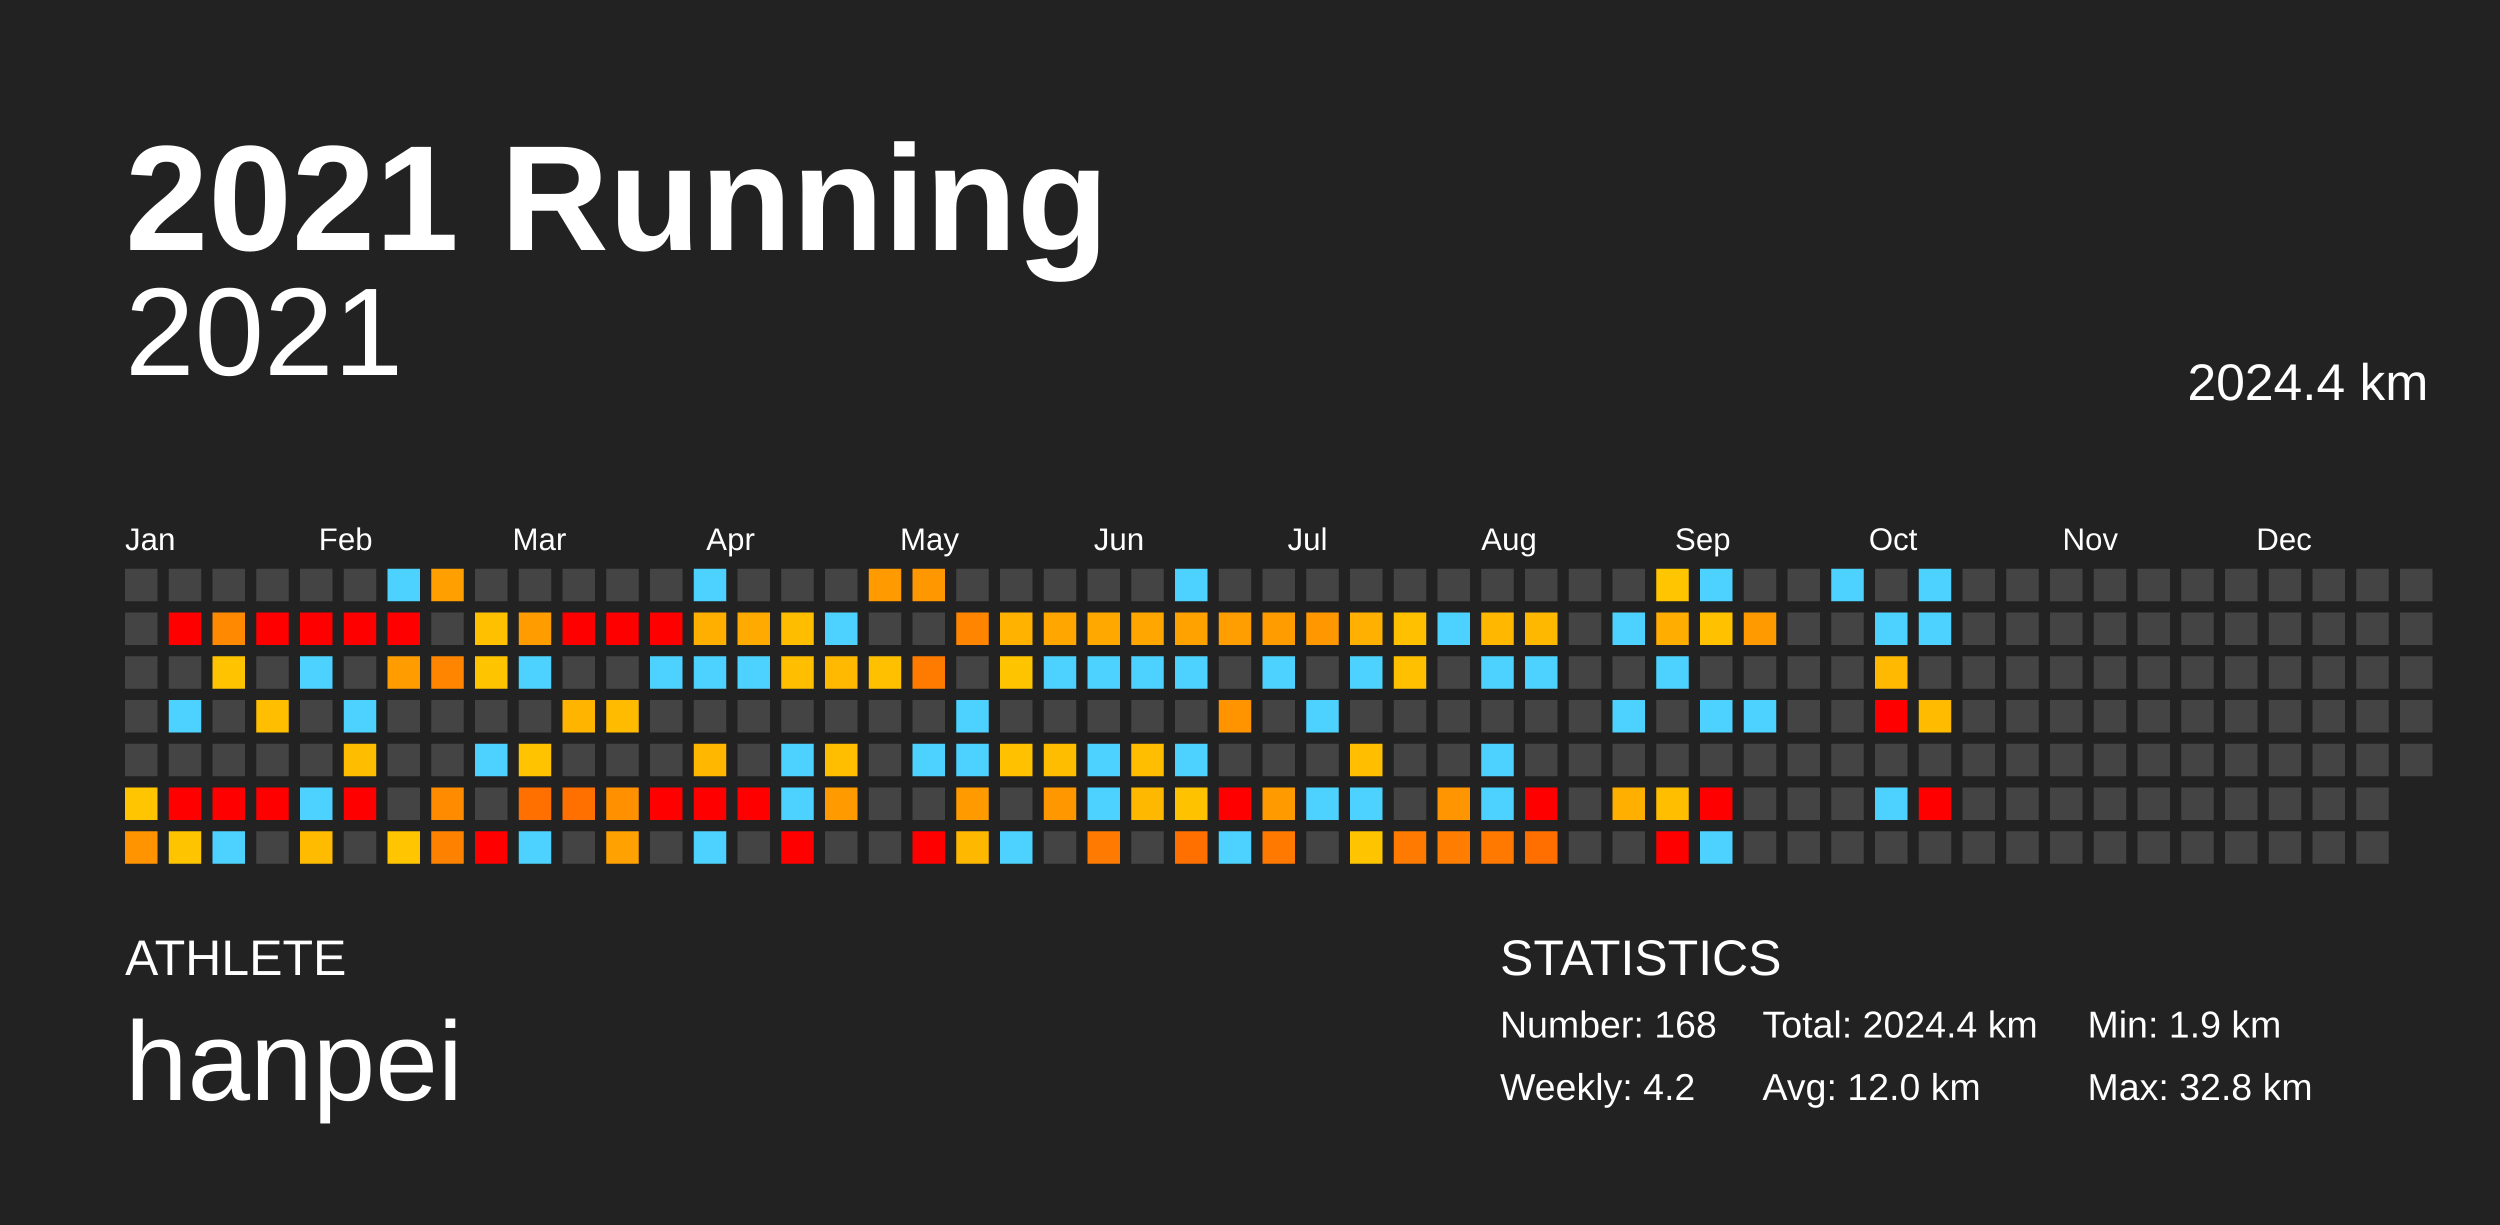
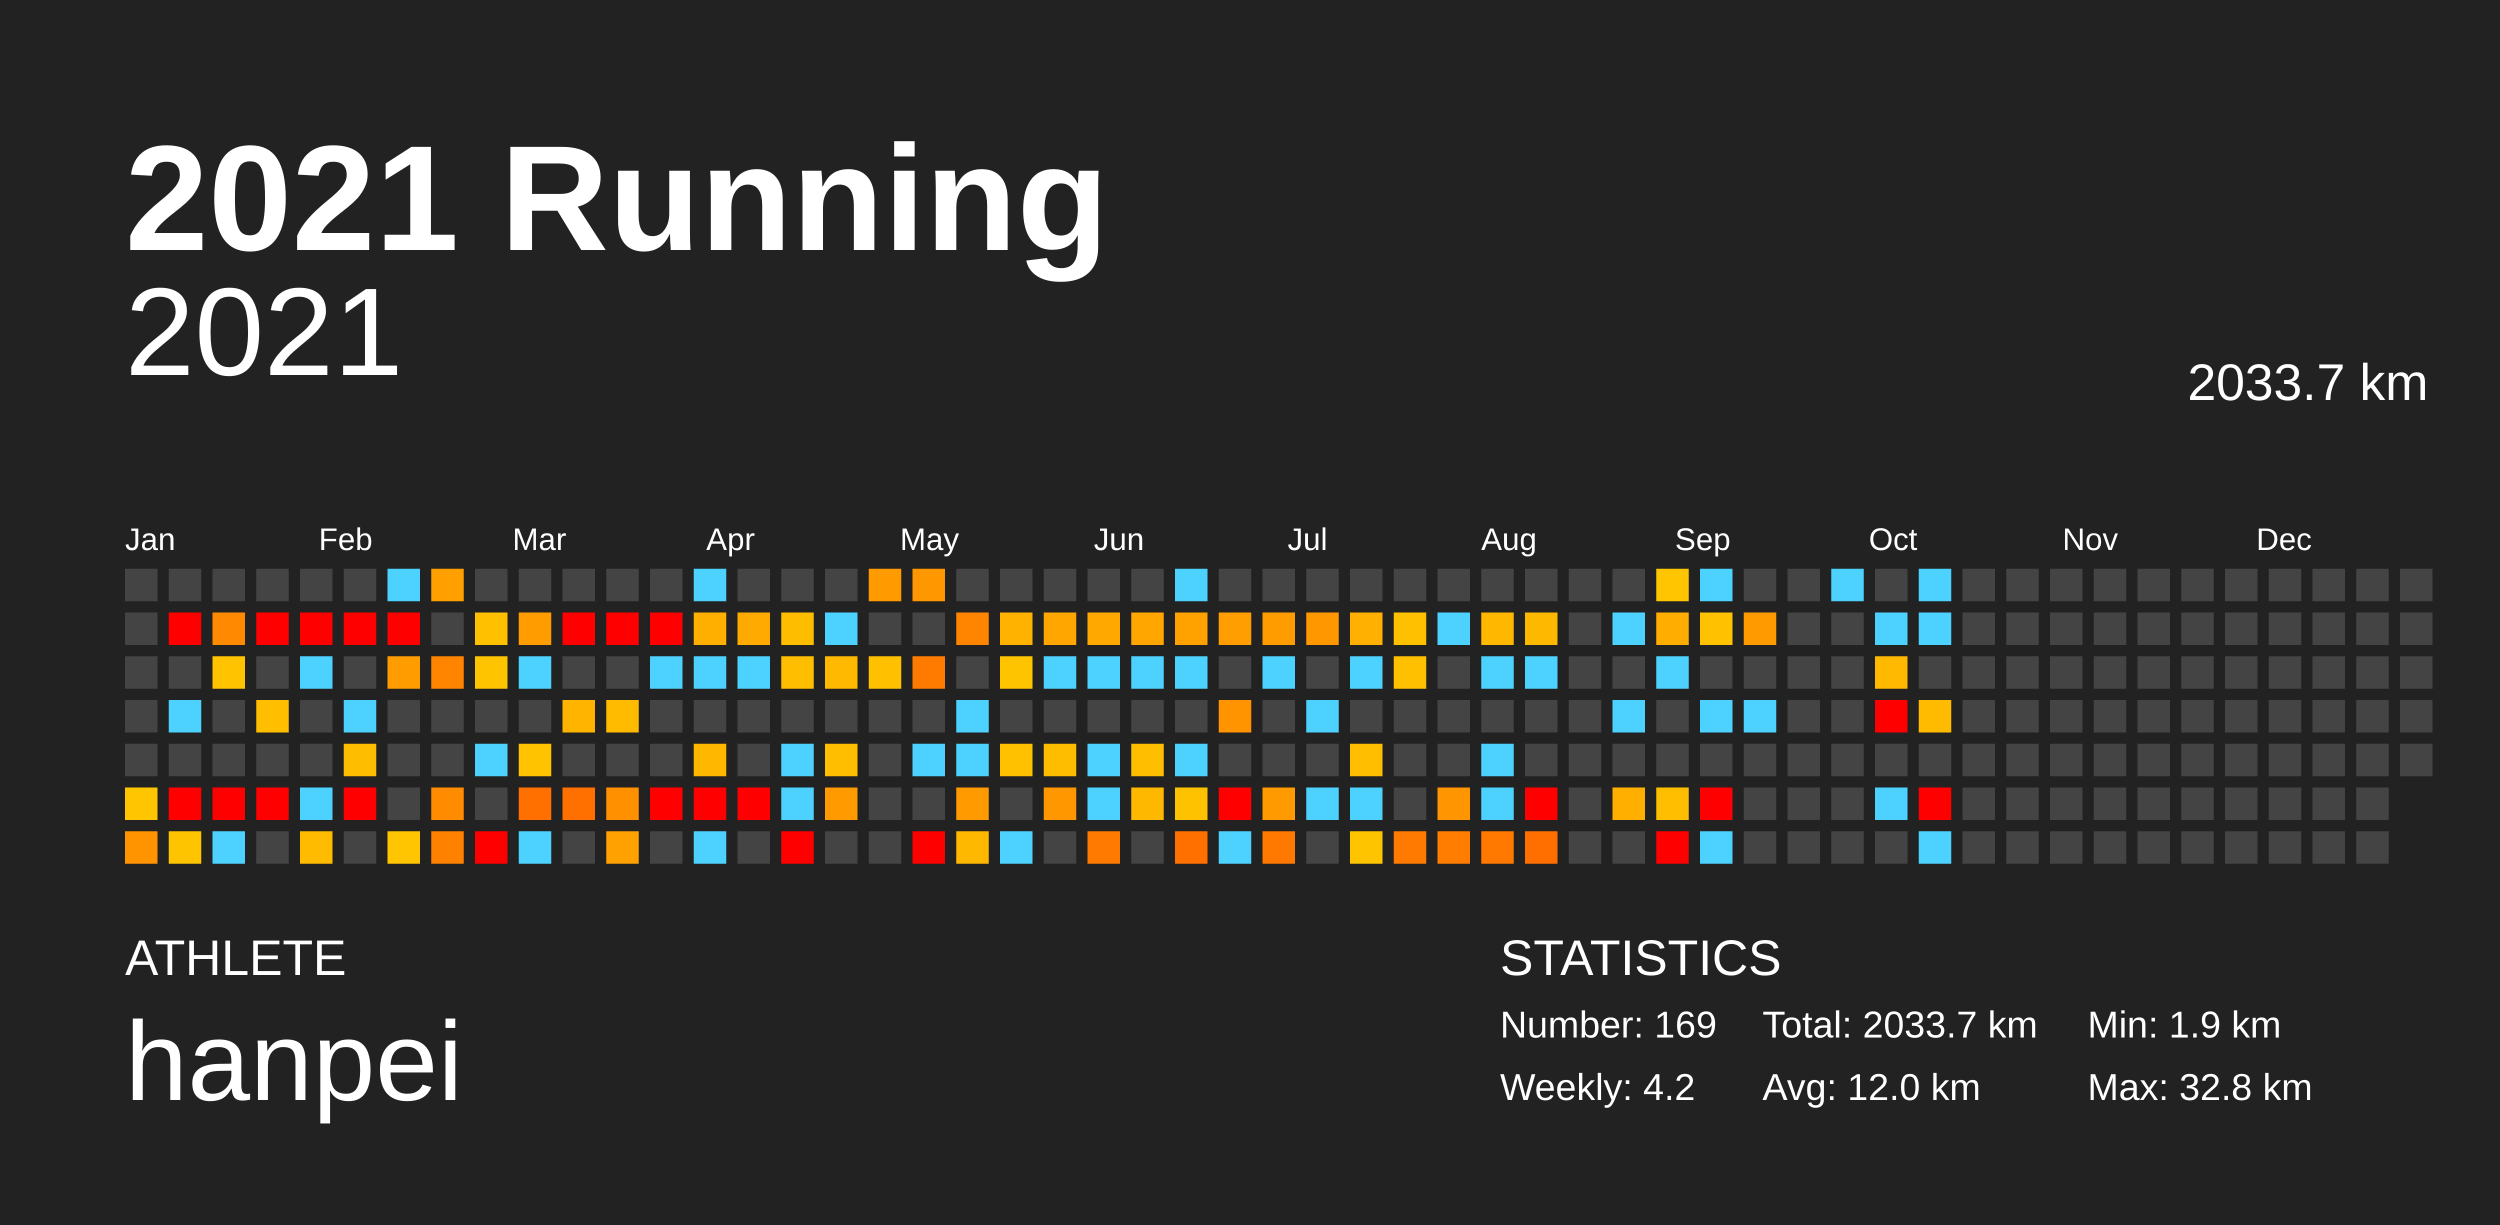
<svg xmlns="http://www.w3.org/2000/svg" baseProfile="full" height="98mm" version="1.1" viewBox="0,0,200,98" width="200mm">
  <defs />
  <rect fill="#222222" height="98" width="200" x="0" y="0" />
  <text fill="#FFFFFF" style="font-size:12px; font-family:Arial; font-weight:bold;" x="10" y="20">2021 Running</text>
  <text fill="#FFFFFF" style="font-size:4px; font-family:Arial" x="10" y="78">ATHLETE</text>
  <text fill="#FFFFFF" style="font-size:9px; font-family:Arial" x="10" y="88">hanpei</text>
  <text fill="#FFFFFF" style="font-size:4px; font-family:Arial" x="120" y="78">STATISTICS</text>
-   <text fill="#FFFFFF" style="font-size:3px; font-family:Arial" x="120" y="83">Number: 168</text>
+   <text fill="#FFFFFF" style="font-size:3px; font-family:Arial" x="120" y="83">Number: 169</text>
  <text fill="#FFFFFF" style="font-size:3px; font-family:Arial" x="120" y="88">Weekly: 4.2</text>
-   <text fill="#FFFFFF" style="font-size:3px; font-family:Arial" x="141" y="83">Total: 2024.4 km</text>
+   <text fill="#FFFFFF" style="font-size:3px; font-family:Arial" x="141" y="83">Total: 2033.7 km</text>
  <text fill="#FFFFFF" style="font-size:3px; font-family:Arial" x="141" y="88">Avg: 12.0 km</text>
  <text fill="#FFFFFF" style="font-size:3px; font-family:Arial" x="167" y="83">Min: 1.9 km</text>
  <text fill="#FFFFFF" style="font-size:3px; font-family:Arial" x="167" y="88">Max: 32.8 km</text>
  <text alignment-baseline="hanging" fill="#FFFFFF" style="font-size:10.0px; font-family:Arial;" x="10" y="30">2021</text>
-   <text alignment-baseline="hanging" fill="#FFFFFF" style="font-size:4.125px; font-family:Arial;" x="175" y="32">2024.4 km</text>
+   <text alignment-baseline="hanging" fill="#FFFFFF" style="font-size:4.125px; font-family:Arial;" x="175" y="32">2033.7 km</text>
  <text fill="#FFFFFF" style="font-size:2.5px; font-family:Arial" x="10.0" y="44">Jan</text>
  <text fill="#FFFFFF" style="font-size:2.5px; font-family:Arial" x="25.5" y="44">Feb</text>
  <text fill="#FFFFFF" style="font-size:2.5px; font-family:Arial" x="41.0" y="44">Mar</text>
  <text fill="#FFFFFF" style="font-size:2.5px; font-family:Arial" x="56.5" y="44">Apr</text>
  <text fill="#FFFFFF" style="font-size:2.5px; font-family:Arial" x="72.0" y="44">May</text>
  <text fill="#FFFFFF" style="font-size:2.5px; font-family:Arial" x="87.5" y="44">Jun</text>
  <text fill="#FFFFFF" style="font-size:2.5px; font-family:Arial" x="103.0" y="44">Jul</text>
  <text fill="#FFFFFF" style="font-size:2.5px; font-family:Arial" x="118.5" y="44">Aug</text>
  <text fill="#FFFFFF" style="font-size:2.5px; font-family:Arial" x="134.0" y="44">Sep</text>
  <text fill="#FFFFFF" style="font-size:2.5px; font-family:Arial" x="149.5" y="44">Oct</text>
  <text fill="#FFFFFF" style="font-size:2.5px; font-family:Arial" x="165.0" y="44">Nov</text>
  <text fill="#FFFFFF" style="font-size:2.5px; font-family:Arial" x="180.5" y="44">Dec</text>
  <rect fill="#444444" height="2.6" width="2.6" x="10.0" y="45.5" />
  <rect fill="#444444" height="2.6" width="2.6" x="10.0" y="49.0" />
  <rect fill="#444444" height="2.6" width="2.6" x="10.0" y="52.5" />
  <rect fill="#444444" height="2.6" width="2.6" x="10.0" y="56.0" />
  <rect fill="#444444" height="2.6" width="2.6" x="10.0" y="59.5" />
  <rect fill="#ffc500" height="2.6" width="2.6" x="10.0" y="63.0" />
  <rect fill="#ff9400" height="2.6" width="2.6" x="10.0" y="66.5" />
  <rect fill="#444444" height="2.6" width="2.6" x="13.5" y="45.5" />
  <rect fill="red" height="2.6" width="2.6" x="13.5" y="49.0" />
  <rect fill="#444444" height="2.6" width="2.6" x="13.5" y="52.5" />
  <rect fill="#4dd2ff" height="2.6" width="2.6" x="13.5" y="56.0" />
  <rect fill="#444444" height="2.6" width="2.6" x="13.5" y="59.5" />
  <rect fill="red" height="2.6" width="2.6" x="13.5" y="63.0" />
  <rect fill="#ffc400" height="2.6" width="2.6" x="13.5" y="66.5" />
  <rect fill="#444444" height="2.6" width="2.6" x="17.0" y="45.5" />
  <rect fill="#ff8900" height="2.6" width="2.6" x="17.0" y="49.0" />
  <rect fill="#ffc300" height="2.6" width="2.6" x="17.0" y="52.5" />
  <rect fill="#444444" height="2.6" width="2.6" x="17.0" y="56.0" />
  <rect fill="#444444" height="2.6" width="2.6" x="17.0" y="59.5" />
  <rect fill="red" height="2.6" width="2.6" x="17.0" y="63.0" />
  <rect fill="#4dd2ff" height="2.6" width="2.6" x="17.0" y="66.5" />
  <rect fill="#444444" height="2.6" width="2.6" x="20.5" y="45.5" />
  <rect fill="red" height="2.6" width="2.6" x="20.5" y="49.0" />
  <rect fill="#444444" height="2.6" width="2.6" x="20.5" y="52.5" />
  <rect fill="#ffbe00" height="2.6" width="2.6" x="20.5" y="56.0" />
  <rect fill="#444444" height="2.6" width="2.6" x="20.5" y="59.5" />
  <rect fill="red" height="2.6" width="2.6" x="20.5" y="63.0" />
  <rect fill="#444444" height="2.6" width="2.6" x="20.5" y="66.5" />
  <rect fill="#444444" height="2.6" width="2.6" x="24.0" y="45.5" />
  <rect fill="red" height="2.6" width="2.6" x="24.0" y="49.0" />
  <rect fill="#4dd2ff" height="2.6" width="2.6" x="24.0" y="52.5" />
  <rect fill="#444444" height="2.6" width="2.6" x="24.0" y="56.0" />
  <rect fill="#444444" height="2.6" width="2.6" x="24.0" y="59.5" />
  <rect fill="#4dd2ff" height="2.6" width="2.6" x="24.0" y="63.0" />
  <rect fill="#ffbb00" height="2.6" width="2.6" x="24.0" y="66.5" />
  <rect fill="#444444" height="2.6" width="2.6" x="27.5" y="45.5" />
  <rect fill="red" height="2.6" width="2.6" x="27.5" y="49.0" />
  <rect fill="#444444" height="2.6" width="2.6" x="27.5" y="52.5" />
  <rect fill="#4dd2ff" height="2.6" width="2.6" x="27.5" y="56.0" />
  <rect fill="#ffbd00" height="2.6" width="2.6" x="27.5" y="59.5" />
  <rect fill="red" height="2.6" width="2.6" x="27.5" y="63.0" />
  <rect fill="#444444" height="2.6" width="2.6" x="27.5" y="66.5" />
  <rect fill="#4dd2ff" height="2.6" width="2.6" x="31.0" y="45.5" />
  <rect fill="red" height="2.6" width="2.6" x="31.0" y="49.0" />
  <rect fill="#ff9d00" height="2.6" width="2.6" x="31.0" y="52.5" />
  <rect fill="#444444" height="2.6" width="2.6" x="31.0" y="56.0" />
  <rect fill="#444444" height="2.6" width="2.6" x="31.0" y="59.5" />
  <rect fill="#444444" height="2.6" width="2.6" x="31.0" y="63.0" />
  <rect fill="#ffc500" height="2.6" width="2.6" x="31.0" y="66.5" />
  <rect fill="#ffa000" height="2.6" width="2.6" x="34.5" y="45.5" />
  <rect fill="#444444" height="2.6" width="2.6" x="34.5" y="49.0" />
  <rect fill="#ff8500" height="2.6" width="2.6" x="34.5" y="52.5" />
  <rect fill="#444444" height="2.6" width="2.6" x="34.5" y="56.0" />
  <rect fill="#444444" height="2.6" width="2.6" x="34.5" y="59.5" />
  <rect fill="#ff8b00" height="2.6" width="2.6" x="34.5" y="63.0" />
  <rect fill="#ff8100" height="2.6" width="2.6" x="34.5" y="66.5" />
  <rect fill="#444444" height="2.6" width="2.6" x="38.0" y="45.5" />
  <rect fill="#ffc000" height="2.6" width="2.6" x="38.0" y="49.0" />
  <rect fill="#ffc400" height="2.6" width="2.6" x="38.0" y="52.5" />
  <rect fill="#444444" height="2.6" width="2.6" x="38.0" y="56.0" />
  <rect fill="#4dd2ff" height="2.6" width="2.6" x="38.0" y="59.5" />
  <rect fill="#444444" height="2.6" width="2.6" x="38.0" y="63.0" />
  <rect fill="red" height="2.6" width="2.6" x="38.0" y="66.5" />
  <rect fill="#444444" height="2.6" width="2.6" x="41.5" y="45.5" />
  <rect fill="#ff9d00" height="2.6" width="2.6" x="41.5" y="49.0" />
  <rect fill="#4dd2ff" height="2.6" width="2.6" x="41.5" y="52.5" />
  <rect fill="#444444" height="2.6" width="2.6" x="41.5" y="56.0" />
  <rect fill="#ffc300" height="2.6" width="2.6" x="41.5" y="59.5" />
  <rect fill="#ff7000" height="2.6" width="2.6" x="41.5" y="63.0" />
  <rect fill="#4dd2ff" height="2.6" width="2.6" x="41.5" y="66.5" />
  <rect fill="#444444" height="2.6" width="2.6" x="45.0" y="45.5" />
  <rect fill="red" height="2.6" width="2.6" x="45.0" y="49.0" />
  <rect fill="#444444" height="2.6" width="2.6" x="45.0" y="52.5" />
  <rect fill="#ffb500" height="2.6" width="2.6" x="45.0" y="56.0" />
  <rect fill="#444444" height="2.6" width="2.6" x="45.0" y="59.5" />
  <rect fill="#ff7000" height="2.6" width="2.6" x="45.0" y="63.0" />
  <rect fill="#444444" height="2.6" width="2.6" x="45.0" y="66.5" />
  <rect fill="#444444" height="2.6" width="2.6" x="48.5" y="45.5" />
  <rect fill="red" height="2.6" width="2.6" x="48.5" y="49.0" />
  <rect fill="#444444" height="2.6" width="2.6" x="48.5" y="52.5" />
  <rect fill="#ffbb00" height="2.6" width="2.6" x="48.5" y="56.0" />
  <rect fill="#444444" height="2.6" width="2.6" x="48.5" y="59.5" />
  <rect fill="#ff9000" height="2.6" width="2.6" x="48.5" y="63.0" />
  <rect fill="#ffa100" height="2.6" width="2.6" x="48.5" y="66.5" />
  <rect fill="#444444" height="2.6" width="2.6" x="52.0" y="45.5" />
  <rect fill="red" height="2.6" width="2.6" x="52.0" y="49.0" />
  <rect fill="#4dd2ff" height="2.6" width="2.6" x="52.0" y="52.5" />
  <rect fill="#444444" height="2.6" width="2.6" x="52.0" y="56.0" />
  <rect fill="#444444" height="2.6" width="2.6" x="52.0" y="59.5" />
  <rect fill="red" height="2.6" width="2.6" x="52.0" y="63.0" />
  <rect fill="#444444" height="2.6" width="2.6" x="52.0" y="66.5" />
  <rect fill="#4dd2ff" height="2.6" width="2.6" x="55.5" y="45.5" />
  <rect fill="#ffaf00" height="2.6" width="2.6" x="55.5" y="49.0" />
  <rect fill="#4dd2ff" height="2.6" width="2.6" x="55.5" y="52.5" />
  <rect fill="#444444" height="2.6" width="2.6" x="55.5" y="56.0" />
  <rect fill="#ffb700" height="2.6" width="2.6" x="55.5" y="59.5" />
  <rect fill="red" height="2.6" width="2.6" x="55.5" y="63.0" />
  <rect fill="#4dd2ff" height="2.6" width="2.6" x="55.5" y="66.5" />
  <rect fill="#444444" height="2.6" width="2.6" x="59.0" y="45.5" />
  <rect fill="#ffaa00" height="2.6" width="2.6" x="59.0" y="49.0" />
  <rect fill="#4dd2ff" height="2.6" width="2.6" x="59.0" y="52.5" />
  <rect fill="#444444" height="2.6" width="2.6" x="59.0" y="56.0" />
  <rect fill="#444444" height="2.6" width="2.6" x="59.0" y="59.5" />
  <rect fill="red" height="2.6" width="2.6" x="59.0" y="63.0" />
  <rect fill="#444444" height="2.6" width="2.6" x="59.0" y="66.5" />
  <rect fill="#444444" height="2.6" width="2.6" x="62.5" y="45.5" />
  <rect fill="#ffbd00" height="2.6" width="2.6" x="62.5" y="49.0" />
  <rect fill="#ffbe00" height="2.6" width="2.6" x="62.5" y="52.5" />
  <rect fill="#444444" height="2.6" width="2.6" x="62.5" y="56.0" />
  <rect fill="#4dd2ff" height="2.6" width="2.6" x="62.5" y="59.5" />
  <rect fill="#4dd2ff" height="2.6" width="2.6" x="62.5" y="63.0" />
  <rect fill="red" height="2.6" width="2.6" x="62.5" y="66.5" />
  <rect fill="#444444" height="2.6" width="2.6" x="66.0" y="45.5" />
  <rect fill="#4dd2ff" height="2.6" width="2.6" x="66.0" y="49.0" />
  <rect fill="#ffb900" height="2.6" width="2.6" x="66.0" y="52.5" />
  <rect fill="#444444" height="2.6" width="2.6" x="66.0" y="56.0" />
  <rect fill="#ffbf00" height="2.6" width="2.6" x="66.0" y="59.5" />
  <rect fill="#ff9a00" height="2.6" width="2.6" x="66.0" y="63.0" />
  <rect fill="#444444" height="2.6" width="2.6" x="66.0" y="66.5" />
  <rect fill="#ff9a00" height="2.6" width="2.6" x="69.5" y="45.5" />
  <rect fill="#444444" height="2.6" width="2.6" x="69.5" y="49.0" />
  <rect fill="#ffc000" height="2.6" width="2.6" x="69.5" y="52.5" />
  <rect fill="#444444" height="2.6" width="2.6" x="69.5" y="56.0" />
  <rect fill="#444444" height="2.6" width="2.6" x="69.5" y="59.5" />
  <rect fill="#444444" height="2.6" width="2.6" x="69.5" y="63.0" />
  <rect fill="#444444" height="2.6" width="2.6" x="69.5" y="66.5" />
  <rect fill="#ff9700" height="2.6" width="2.6" x="73.0" y="45.5" />
  <rect fill="#444444" height="2.6" width="2.6" x="73.0" y="49.0" />
  <rect fill="#ff7b00" height="2.6" width="2.6" x="73.0" y="52.5" />
  <rect fill="#444444" height="2.6" width="2.6" x="73.0" y="56.0" />
  <rect fill="#4dd2ff" height="2.6" width="2.6" x="73.0" y="59.5" />
  <rect fill="#444444" height="2.6" width="2.6" x="73.0" y="63.0" />
  <rect fill="red" height="2.6" width="2.6" x="73.0" y="66.5" />
  <rect fill="#444444" height="2.6" width="2.6" x="76.5" y="45.5" />
  <rect fill="#ff8500" height="2.6" width="2.6" x="76.5" y="49.0" />
  <rect fill="#444444" height="2.6" width="2.6" x="76.5" y="52.5" />
  <rect fill="#4dd2ff" height="2.6" width="2.6" x="76.5" y="56.0" />
  <rect fill="#4dd2ff" height="2.6" width="2.6" x="76.5" y="59.5" />
  <rect fill="#ff9a00" height="2.6" width="2.6" x="76.5" y="63.0" />
  <rect fill="#ffb800" height="2.6" width="2.6" x="76.5" y="66.5" />
  <rect fill="#444444" height="2.6" width="2.6" x="80.0" y="45.5" />
  <rect fill="#ffb300" height="2.6" width="2.6" x="80.0" y="49.0" />
  <rect fill="#ffc400" height="2.6" width="2.6" x="80.0" y="52.5" />
  <rect fill="#444444" height="2.6" width="2.6" x="80.0" y="56.0" />
  <rect fill="#ffc100" height="2.6" width="2.6" x="80.0" y="59.5" />
  <rect fill="#444444" height="2.6" width="2.6" x="80.0" y="63.0" />
  <rect fill="#4dd2ff" height="2.6" width="2.6" x="80.0" y="66.5" />
  <rect fill="#444444" height="2.6" width="2.6" x="83.5" y="45.5" />
  <rect fill="#ffa700" height="2.6" width="2.6" x="83.5" y="49.0" />
  <rect fill="#4dd2ff" height="2.6" width="2.6" x="83.5" y="52.5" />
  <rect fill="#444444" height="2.6" width="2.6" x="83.5" y="56.0" />
  <rect fill="#ffbd00" height="2.6" width="2.6" x="83.5" y="59.5" />
  <rect fill="#ff9700" height="2.6" width="2.6" x="83.5" y="63.0" />
  <rect fill="#444444" height="2.6" width="2.6" x="83.5" y="66.5" />
  <rect fill="#444444" height="2.6" width="2.6" x="87.0" y="45.5" />
  <rect fill="#ffa800" height="2.6" width="2.6" x="87.0" y="49.0" />
  <rect fill="#4dd2ff" height="2.6" width="2.6" x="87.0" y="52.5" />
  <rect fill="#444444" height="2.6" width="2.6" x="87.0" y="56.0" />
  <rect fill="#4dd2ff" height="2.6" width="2.6" x="87.0" y="59.5" />
  <rect fill="#4dd2ff" height="2.6" width="2.6" x="87.0" y="63.0" />
  <rect fill="#ff7a00" height="2.6" width="2.6" x="87.0" y="66.5" />
  <rect fill="#444444" height="2.6" width="2.6" x="90.5" y="45.5" />
  <rect fill="#ffa600" height="2.6" width="2.6" x="90.5" y="49.0" />
  <rect fill="#4dd2ff" height="2.6" width="2.6" x="90.5" y="52.5" />
  <rect fill="#444444" height="2.6" width="2.6" x="90.5" y="56.0" />
  <rect fill="#ffbf00" height="2.6" width="2.6" x="90.5" y="59.5" />
  <rect fill="#ffb800" height="2.6" width="2.6" x="90.5" y="63.0" />
  <rect fill="#444444" height="2.6" width="2.6" x="90.5" y="66.5" />
  <rect fill="#4dd2ff" height="2.6" width="2.6" x="94.0" y="45.5" />
  <rect fill="#ffa200" height="2.6" width="2.6" x="94.0" y="49.0" />
  <rect fill="#4dd2ff" height="2.6" width="2.6" x="94.0" y="52.5" />
  <rect fill="#444444" height="2.6" width="2.6" x="94.0" y="56.0" />
  <rect fill="#4dd2ff" height="2.6" width="2.6" x="94.0" y="59.5" />
  <rect fill="#ffc200" height="2.6" width="2.6" x="94.0" y="63.0" />
  <rect fill="#ff7000" height="2.6" width="2.6" x="94.0" y="66.5" />
  <rect fill="#444444" height="2.6" width="2.6" x="97.5" y="45.5" />
  <rect fill="#ff9e00" height="2.6" width="2.6" x="97.5" y="49.0" />
  <rect fill="#444444" height="2.6" width="2.6" x="97.5" y="52.5" />
  <rect fill="#ff9400" height="2.6" width="2.6" x="97.5" y="56.0" />
  <rect fill="#444444" height="2.6" width="2.6" x="97.5" y="59.5" />
  <rect fill="red" height="2.6" width="2.6" x="97.5" y="63.0" />
  <rect fill="#4dd2ff" height="2.6" width="2.6" x="97.5" y="66.5" />
  <rect fill="#444444" height="2.6" width="2.6" x="101.0" y="45.5" />
  <rect fill="#ff9d00" height="2.6" width="2.6" x="101.0" y="49.0" />
  <rect fill="#4dd2ff" height="2.6" width="2.6" x="101.0" y="52.5" />
  <rect fill="#444444" height="2.6" width="2.6" x="101.0" y="56.0" />
  <rect fill="#444444" height="2.6" width="2.6" x="101.0" y="59.5" />
  <rect fill="#ff9a00" height="2.6" width="2.6" x="101.0" y="63.0" />
  <rect fill="#ff7800" height="2.6" width="2.6" x="101.0" y="66.5" />
  <rect fill="#444444" height="2.6" width="2.6" x="104.5" y="45.5" />
  <rect fill="#ff9700" height="2.6" width="2.6" x="104.5" y="49.0" />
  <rect fill="#444444" height="2.6" width="2.6" x="104.5" y="52.5" />
  <rect fill="#4dd2ff" height="2.6" width="2.6" x="104.5" y="56.0" />
  <rect fill="#444444" height="2.6" width="2.6" x="104.5" y="59.5" />
  <rect fill="#4dd2ff" height="2.6" width="2.6" x="104.5" y="63.0" />
  <rect fill="#444444" height="2.6" width="2.6" x="104.5" y="66.5" />
  <rect fill="#444444" height="2.6" width="2.6" x="108.0" y="45.5" />
  <rect fill="#ffb000" height="2.6" width="2.6" x="108.0" y="49.0" />
  <rect fill="#4dd2ff" height="2.6" width="2.6" x="108.0" y="52.5" />
  <rect fill="#444444" height="2.6" width="2.6" x="108.0" y="56.0" />
  <rect fill="#ffbf00" height="2.6" width="2.6" x="108.0" y="59.5" />
  <rect fill="#4dd2ff" height="2.6" width="2.6" x="108.0" y="63.0" />
  <rect fill="#ffc400" height="2.6" width="2.6" x="108.0" y="66.5" />
  <rect fill="#444444" height="2.6" width="2.6" x="111.5" y="45.5" />
  <rect fill="#ffc000" height="2.6" width="2.6" x="111.5" y="49.0" />
  <rect fill="#ffc000" height="2.6" width="2.6" x="111.5" y="52.5" />
  <rect fill="#444444" height="2.6" width="2.6" x="111.5" y="56.0" />
  <rect fill="#444444" height="2.6" width="2.6" x="111.5" y="59.5" />
  <rect fill="#444444" height="2.6" width="2.6" x="111.5" y="63.0" />
  <rect fill="#ff7a00" height="2.6" width="2.6" x="111.5" y="66.5" />
  <rect fill="#444444" height="2.6" width="2.6" x="115.0" y="45.5" />
  <rect fill="#4dd2ff" height="2.6" width="2.6" x="115.0" y="49.0" />
  <rect fill="#444444" height="2.6" width="2.6" x="115.0" y="52.5" />
  <rect fill="#444444" height="2.6" width="2.6" x="115.0" y="56.0" />
  <rect fill="#444444" height="2.6" width="2.6" x="115.0" y="59.5" />
  <rect fill="#ff9500" height="2.6" width="2.6" x="115.0" y="63.0" />
  <rect fill="#ff7d00" height="2.6" width="2.6" x="115.0" y="66.5" />
  <rect fill="#444444" height="2.6" width="2.6" x="118.5" y="45.5" />
  <rect fill="#ffb700" height="2.6" width="2.6" x="118.5" y="49.0" />
  <rect fill="#4dd2ff" height="2.6" width="2.6" x="118.5" y="52.5" />
  <rect fill="#444444" height="2.6" width="2.6" x="118.5" y="56.0" />
  <rect fill="#4dd2ff" height="2.6" width="2.6" x="118.5" y="59.5" />
  <rect fill="#4dd2ff" height="2.6" width="2.6" x="118.5" y="63.0" />
  <rect fill="#ff7800" height="2.6" width="2.6" x="118.5" y="66.5" />
  <rect fill="#444444" height="2.6" width="2.6" x="122.0" y="45.5" />
  <rect fill="#ffb800" height="2.6" width="2.6" x="122.0" y="49.0" />
  <rect fill="#4dd2ff" height="2.6" width="2.6" x="122.0" y="52.5" />
  <rect fill="#444444" height="2.6" width="2.6" x="122.0" y="56.0" />
  <rect fill="#444444" height="2.6" width="2.6" x="122.0" y="59.5" />
  <rect fill="red" height="2.6" width="2.6" x="122.0" y="63.0" />
  <rect fill="#ff6f00" height="2.6" width="2.6" x="122.0" y="66.5" />
  <rect fill="#444444" height="2.6" width="2.6" x="125.5" y="45.5" />
  <rect fill="#444444" height="2.6" width="2.6" x="125.5" y="49.0" />
  <rect fill="#444444" height="2.6" width="2.6" x="125.5" y="52.5" />
  <rect fill="#444444" height="2.6" width="2.6" x="125.5" y="56.0" />
  <rect fill="#444444" height="2.6" width="2.6" x="125.5" y="59.5" />
  <rect fill="#444444" height="2.6" width="2.6" x="125.5" y="63.0" />
  <rect fill="#444444" height="2.6" width="2.6" x="125.5" y="66.5" />
  <rect fill="#444444" height="2.6" width="2.6" x="129.0" y="45.5" />
  <rect fill="#4dd2ff" height="2.6" width="2.6" x="129.0" y="49.0" />
  <rect fill="#444444" height="2.6" width="2.6" x="129.0" y="52.5" />
  <rect fill="#4dd2ff" height="2.6" width="2.6" x="129.0" y="56.0" />
  <rect fill="#444444" height="2.6" width="2.6" x="129.0" y="59.5" />
  <rect fill="#ffaf00" height="2.6" width="2.6" x="129.0" y="63.0" />
  <rect fill="#444444" height="2.6" width="2.6" x="129.0" y="66.5" />
  <rect fill="#ffc500" height="2.6" width="2.6" x="132.5" y="45.5" />
  <rect fill="#ffad00" height="2.6" width="2.6" x="132.5" y="49.0" />
  <rect fill="#4dd2ff" height="2.6" width="2.6" x="132.5" y="52.5" />
  <rect fill="#444444" height="2.6" width="2.6" x="132.5" y="56.0" />
  <rect fill="#444444" height="2.6" width="2.6" x="132.5" y="59.5" />
  <rect fill="#ffbf00" height="2.6" width="2.6" x="132.5" y="63.0" />
  <rect fill="red" height="2.6" width="2.6" x="132.5" y="66.5" />
  <rect fill="#4dd2ff" height="2.6" width="2.6" x="136.0" y="45.5" />
  <rect fill="#ffc100" height="2.6" width="2.6" x="136.0" y="49.0" />
  <rect fill="#444444" height="2.6" width="2.6" x="136.0" y="52.5" />
  <rect fill="#4dd2ff" height="2.6" width="2.6" x="136.0" y="56.0" />
  <rect fill="#444444" height="2.6" width="2.6" x="136.0" y="59.5" />
  <rect fill="red" height="2.6" width="2.6" x="136.0" y="63.0" />
  <rect fill="#4dd2ff" height="2.6" width="2.6" x="136.0" y="66.5" />
  <rect fill="#444444" height="2.6" width="2.6" x="139.5" y="45.5" />
  <rect fill="#ff9b00" height="2.6" width="2.6" x="139.5" y="49.0" />
  <rect fill="#444444" height="2.6" width="2.6" x="139.5" y="52.5" />
  <rect fill="#4dd2ff" height="2.6" width="2.6" x="139.5" y="56.0" />
  <rect fill="#444444" height="2.6" width="2.6" x="139.5" y="59.5" />
  <rect fill="#444444" height="2.6" width="2.6" x="139.5" y="63.0" />
  <rect fill="#444444" height="2.6" width="2.6" x="139.5" y="66.5" />
  <rect fill="#444444" height="2.6" width="2.6" x="143.0" y="45.5" />
  <rect fill="#444444" height="2.6" width="2.6" x="143.0" y="49.0" />
  <rect fill="#444444" height="2.6" width="2.6" x="143.0" y="52.5" />
  <rect fill="#444444" height="2.6" width="2.6" x="143.0" y="56.0" />
  <rect fill="#444444" height="2.6" width="2.6" x="143.0" y="59.5" />
  <rect fill="#444444" height="2.6" width="2.6" x="143.0" y="63.0" />
  <rect fill="#444444" height="2.6" width="2.6" x="143.0" y="66.5" />
  <rect fill="#4dd2ff" height="2.6" width="2.6" x="146.5" y="45.5" />
  <rect fill="#444444" height="2.6" width="2.6" x="146.5" y="49.0" />
  <rect fill="#444444" height="2.6" width="2.6" x="146.5" y="52.5" />
  <rect fill="#444444" height="2.6" width="2.6" x="146.5" y="56.0" />
  <rect fill="#444444" height="2.6" width="2.6" x="146.5" y="59.5" />
  <rect fill="#444444" height="2.6" width="2.6" x="146.5" y="63.0" />
  <rect fill="#444444" height="2.6" width="2.6" x="146.5" y="66.5" />
  <rect fill="#444444" height="2.6" width="2.6" x="150.0" y="45.5" />
  <rect fill="#4dd2ff" height="2.6" width="2.6" x="150.0" y="49.0" />
  <rect fill="#ffb900" height="2.6" width="2.6" x="150.0" y="52.5" />
  <rect fill="red" height="2.6" width="2.6" x="150.0" y="56.0" />
  <rect fill="#444444" height="2.6" width="2.6" x="150.0" y="59.5" />
  <rect fill="#4dd2ff" height="2.6" width="2.6" x="150.0" y="63.0" />
  <rect fill="#444444" height="2.6" width="2.6" x="150.0" y="66.5" />
  <rect fill="#4dd2ff" height="2.6" width="2.6" x="153.5" y="45.5" />
  <rect fill="#4dd2ff" height="2.6" width="2.6" x="153.5" y="49.0" />
  <rect fill="#444444" height="2.6" width="2.6" x="153.5" y="52.5" />
  <rect fill="#ffbb00" height="2.6" width="2.6" x="153.5" y="56.0" />
  <rect fill="#444444" height="2.6" width="2.6" x="153.5" y="59.5" />
  <rect fill="red" height="2.6" width="2.6" x="153.5" y="63.0" />
-   <rect fill="#444444" height="2.6" width="2.6" x="153.5" y="66.5" />
+   <rect fill="#4dd2ff" height="2.6" width="2.6" x="153.5" y="66.5" />
  <rect fill="#444444" height="2.6" width="2.6" x="157.0" y="45.5" />
  <rect fill="#444444" height="2.6" width="2.6" x="157.0" y="49.0" />
  <rect fill="#444444" height="2.6" width="2.6" x="157.0" y="52.5" />
  <rect fill="#444444" height="2.6" width="2.6" x="157.0" y="56.0" />
  <rect fill="#444444" height="2.6" width="2.6" x="157.0" y="59.5" />
  <rect fill="#444444" height="2.6" width="2.6" x="157.0" y="63.0" />
  <rect fill="#444444" height="2.6" width="2.6" x="157.0" y="66.5" />
  <rect fill="#444444" height="2.6" width="2.6" x="160.5" y="45.5" />
  <rect fill="#444444" height="2.6" width="2.6" x="160.5" y="49.0" />
  <rect fill="#444444" height="2.6" width="2.6" x="160.5" y="52.5" />
  <rect fill="#444444" height="2.6" width="2.6" x="160.5" y="56.0" />
  <rect fill="#444444" height="2.6" width="2.6" x="160.5" y="59.5" />
  <rect fill="#444444" height="2.6" width="2.6" x="160.5" y="63.0" />
  <rect fill="#444444" height="2.6" width="2.6" x="160.5" y="66.5" />
  <rect fill="#444444" height="2.6" width="2.6" x="164.0" y="45.5" />
  <rect fill="#444444" height="2.6" width="2.6" x="164.0" y="49.0" />
  <rect fill="#444444" height="2.6" width="2.6" x="164.0" y="52.5" />
  <rect fill="#444444" height="2.6" width="2.6" x="164.0" y="56.0" />
  <rect fill="#444444" height="2.6" width="2.6" x="164.0" y="59.5" />
  <rect fill="#444444" height="2.6" width="2.6" x="164.0" y="63.0" />
  <rect fill="#444444" height="2.6" width="2.6" x="164.0" y="66.5" />
  <rect fill="#444444" height="2.6" width="2.6" x="167.5" y="45.5" />
  <rect fill="#444444" height="2.6" width="2.6" x="167.5" y="49.0" />
  <rect fill="#444444" height="2.6" width="2.6" x="167.5" y="52.5" />
  <rect fill="#444444" height="2.6" width="2.6" x="167.5" y="56.0" />
  <rect fill="#444444" height="2.6" width="2.6" x="167.5" y="59.5" />
  <rect fill="#444444" height="2.6" width="2.6" x="167.5" y="63.0" />
  <rect fill="#444444" height="2.6" width="2.6" x="167.5" y="66.5" />
  <rect fill="#444444" height="2.6" width="2.6" x="171.0" y="45.5" />
  <rect fill="#444444" height="2.6" width="2.6" x="171.0" y="49.0" />
  <rect fill="#444444" height="2.6" width="2.6" x="171.0" y="52.5" />
  <rect fill="#444444" height="2.6" width="2.6" x="171.0" y="56.0" />
  <rect fill="#444444" height="2.6" width="2.6" x="171.0" y="59.5" />
  <rect fill="#444444" height="2.6" width="2.6" x="171.0" y="63.0" />
  <rect fill="#444444" height="2.6" width="2.6" x="171.0" y="66.5" />
  <rect fill="#444444" height="2.6" width="2.6" x="174.5" y="45.5" />
  <rect fill="#444444" height="2.6" width="2.6" x="174.5" y="49.0" />
  <rect fill="#444444" height="2.6" width="2.6" x="174.5" y="52.5" />
  <rect fill="#444444" height="2.6" width="2.6" x="174.5" y="56.0" />
  <rect fill="#444444" height="2.6" width="2.6" x="174.5" y="59.5" />
  <rect fill="#444444" height="2.6" width="2.6" x="174.5" y="63.0" />
  <rect fill="#444444" height="2.6" width="2.6" x="174.5" y="66.5" />
  <rect fill="#444444" height="2.6" width="2.6" x="178.0" y="45.5" />
  <rect fill="#444444" height="2.6" width="2.6" x="178.0" y="49.0" />
  <rect fill="#444444" height="2.6" width="2.6" x="178.0" y="52.5" />
  <rect fill="#444444" height="2.6" width="2.6" x="178.0" y="56.0" />
  <rect fill="#444444" height="2.6" width="2.6" x="178.0" y="59.5" />
  <rect fill="#444444" height="2.6" width="2.6" x="178.0" y="63.0" />
  <rect fill="#444444" height="2.6" width="2.6" x="178.0" y="66.5" />
  <rect fill="#444444" height="2.6" width="2.6" x="181.5" y="45.5" />
  <rect fill="#444444" height="2.6" width="2.6" x="181.5" y="49.0" />
  <rect fill="#444444" height="2.6" width="2.6" x="181.5" y="52.5" />
  <rect fill="#444444" height="2.6" width="2.6" x="181.5" y="56.0" />
  <rect fill="#444444" height="2.6" width="2.6" x="181.5" y="59.5" />
  <rect fill="#444444" height="2.6" width="2.6" x="181.5" y="63.0" />
  <rect fill="#444444" height="2.6" width="2.6" x="181.5" y="66.5" />
  <rect fill="#444444" height="2.6" width="2.6" x="185.0" y="45.5" />
  <rect fill="#444444" height="2.6" width="2.6" x="185.0" y="49.0" />
  <rect fill="#444444" height="2.6" width="2.6" x="185.0" y="52.5" />
  <rect fill="#444444" height="2.6" width="2.6" x="185.0" y="56.0" />
  <rect fill="#444444" height="2.6" width="2.6" x="185.0" y="59.5" />
  <rect fill="#444444" height="2.6" width="2.6" x="185.0" y="63.0" />
  <rect fill="#444444" height="2.6" width="2.6" x="185.0" y="66.5" />
  <rect fill="#444444" height="2.6" width="2.6" x="188.5" y="45.5" />
  <rect fill="#444444" height="2.6" width="2.6" x="188.5" y="49.0" />
  <rect fill="#444444" height="2.6" width="2.6" x="188.5" y="52.5" />
  <rect fill="#444444" height="2.6" width="2.6" x="188.5" y="56.0" />
  <rect fill="#444444" height="2.6" width="2.6" x="188.5" y="59.5" />
  <rect fill="#444444" height="2.6" width="2.6" x="188.5" y="63.0" />
  <rect fill="#444444" height="2.6" width="2.6" x="188.5" y="66.5" />
  <rect fill="#444444" height="2.6" width="2.6" x="192.0" y="45.5" />
  <rect fill="#444444" height="2.6" width="2.6" x="192.0" y="49.0" />
  <rect fill="#444444" height="2.6" width="2.6" x="192.0" y="52.5" />
  <rect fill="#444444" height="2.6" width="2.6" x="192.0" y="56.0" />
  <rect fill="#444444" height="2.6" width="2.6" x="192.0" y="59.5" />
</svg>
